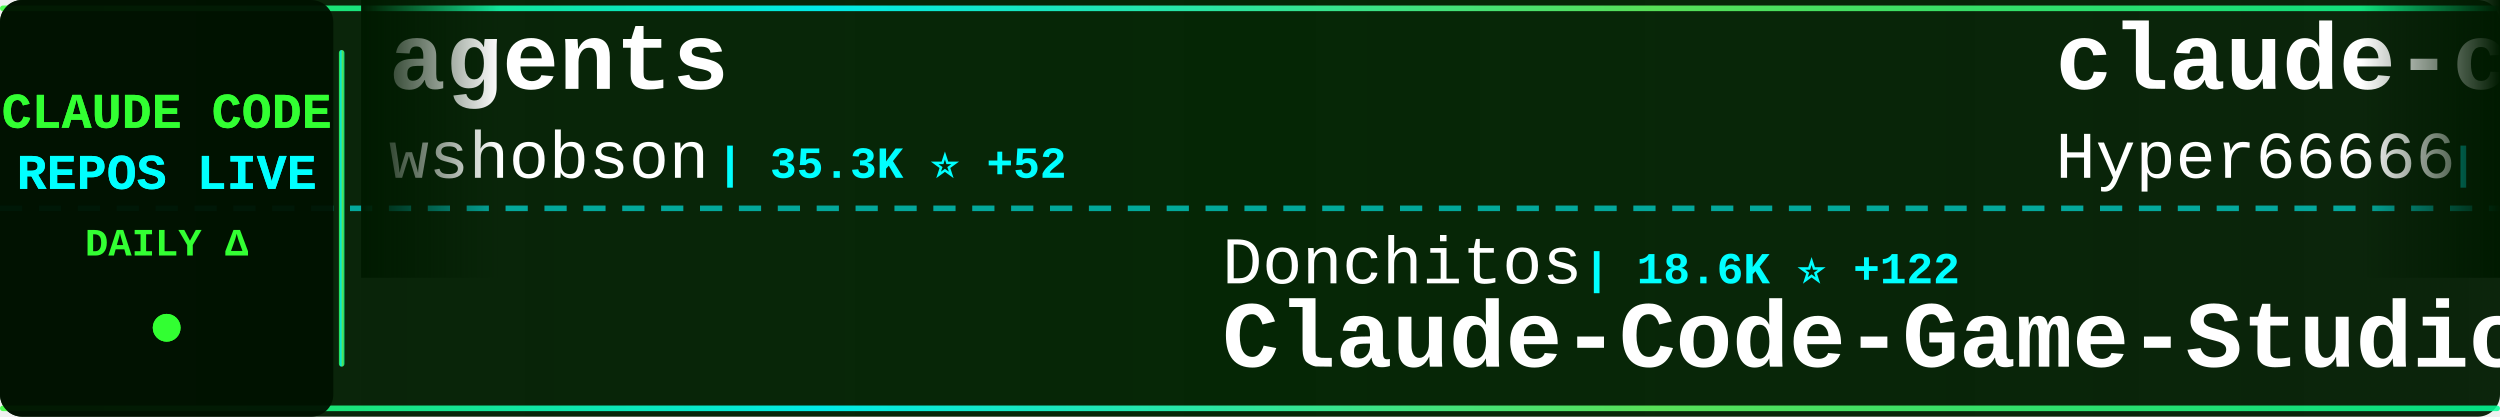
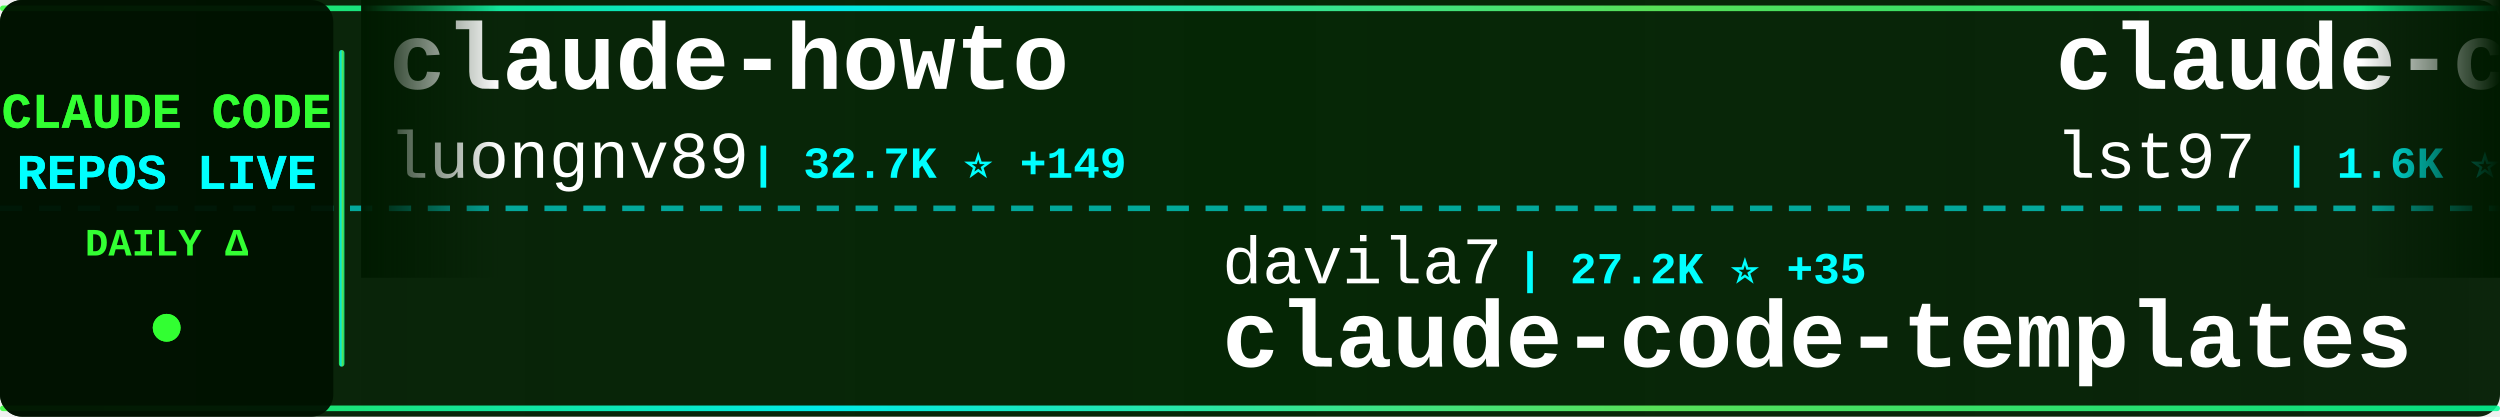
<svg xmlns="http://www.w3.org/2000/svg" width="900" height="150">
  <defs>
    <linearGradient id="tickerBg" x1="0%" y1="0%" x2="100%" y2="0%">
      <stop offset="0%" style="stop-color:#001a00;stop-opacity:0.95" />
      <stop offset="50%" style="stop-color:#002200;stop-opacity:0.98" />
      <stop offset="100%" style="stop-color:#001a00;stop-opacity:0.95" />
    </linearGradient>
    <linearGradient id="borderGrad" x1="0%" y1="0%" x2="100%" y2="0%">
      <stop offset="0%" style="stop-color:#33ff33;stop-opacity:0.85">
        <animate attributeName="stop-opacity" values="0.85;1;0.85" dur="2s" repeatCount="indefinite" />
      </stop>
      <stop offset="33%" style="stop-color:#00ffff;stop-opacity:0.9">
        <animate attributeName="stop-opacity" values="0.9;1;0.9" dur="2.2s" repeatCount="indefinite" />
      </stop>
      <stop offset="66%" style="stop-color:#66ff66;stop-opacity:0.85">
        <animate attributeName="stop-opacity" values="0.85;1;0.85" dur="1.8s" repeatCount="indefinite" />
      </stop>
      <stop offset="100%" style="stop-color:#00ff99;stop-opacity:0.85">
        <animate attributeName="stop-opacity" values="0.85;1;0.85" dur="2s" repeatCount="indefinite" />
      </stop>
    </linearGradient>
    <filter id="textGlow">
      <feGaussianBlur stdDeviation="0.1" result="coloredBlur" />
      <feMerge>
        <feMergeNode in="coloredBlur" />
        <feMergeNode in="SourceGraphic" />
      </feMerge>
    </filter>
    <filter id="metricGlow">
      <feGaussianBlur stdDeviation="0.2" result="coloredBlur" />
      <feMerge>
        <feMergeNode in="coloredBlur" />
        <feMergeNode in="SourceGraphic" />
      </feMerge>
    </filter>
    <linearGradient id="leftFade" x1="0%" y1="0%" x2="100%" y2="0%">
      <stop offset="0%" style="stop-color:#001a00;stop-opacity:1" />
      <stop offset="100%" style="stop-color:#001a00;stop-opacity:0" />
    </linearGradient>
    <linearGradient id="rightFade" x1="0%" y1="0%" x2="100%" y2="0%">
      <stop offset="0%" style="stop-color:#001a00;stop-opacity:0" />
      <stop offset="100%" style="stop-color:#001a00;stop-opacity:1" />
    </linearGradient>
  </defs>
  <rect width="900" height="150" fill="url(#tickerBg)" rx="8" />
  <rect x="0" y="2" width="900" height="2" fill="url(#borderGrad)" rx="1" />
  <rect x="0" y="146" width="900" height="2" fill="url(#borderGrad)" rx="1" />
  <line x1="0" y1="75" x2="900" y2="75" stroke="#00ffff" stroke-width="2" stroke-dasharray="8 6" opacity="0.6" />
  <rect x="0" y="0" width="120" height="150" fill="#001100" opacity="0.95" rx="8" />
  <text x="60" y="46" font-family="'Courier New', monospace" font-size="18" font-weight="bold" fill="#33ff33" text-anchor="middle" filter="url(#textGlow)">
    CLAUDE CODE
  </text>
  <text x="60" y="68" font-family="'Courier New', monospace" font-size="18" font-weight="bold" fill="#00ffff" text-anchor="middle" filter="url(#textGlow)">
    REPOS LIVE
  </text>
  <text x="60" y="92" font-family="'Courier New', monospace" font-size="14" font-weight="bold" fill="#33ff33" text-anchor="middle">
    DAILY Δ
  </text>
  <circle cx="60" cy="118" r="5" fill="#33ff33" filter="url(#metricGlow)">
    <animate attributeName="r" values="4;6;4" dur="1.5s" repeatCount="indefinite" />
    <animate attributeName="opacity" values="0.6;1;0.6" dur="1.5s" repeatCount="indefinite" />
  </circle>
  <rect x="122" y="18" width="2" height="114" fill="url(#borderGrad)" rx="1" />
  <clipPath id="tickerClip">
    <rect x="130" y="0" width="770" height="150" />
  </clipPath>
  <g clip-path="url(#tickerClip)">
    <g id="tickerItems">
      <animateTransform attributeName="transform" attributeType="XML" type="translate" from="0 0" to="-3000 0" dur="54s" repeatCount="indefinite" />
      <g transform="translate(0, 0)">
-         <text x="140" y="32" font-family="'Courier New', monospace" font-size="34" font-weight="bold" fill="#ffffff">agents</text>
-         <text x="140" y="64" font-family="'Courier New', monospace" font-size="24" font-weight="normal" fill="#ffffff" opacity="1.0">wshobson</text>
-         <text x="258" y="64" font-family="'Courier New', monospace" font-size="16" font-weight="bold" fill="#00ffff"> | 35.3K ⭐ +52</text>
+         <text x="140" y="32" font-family="'Courier New', monospace" font-size="34" font-weight="bold" fill="#ffffff">claude-howto</text>
+         <text x="140" y="64" font-family="'Courier New', monospace" font-size="24" font-weight="normal" fill="#ffffff" opacity="1.0">luongnv89</text>
+         <text x="270" y="64" font-family="'Courier New', monospace" font-size="16" font-weight="bold" fill="#00ffff"> | 32.7K ⭐ +149</text>
      </g>
      <g transform="translate(300, 0)">
-         <text x="140" y="102" font-family="'Courier New', monospace" font-size="24" font-weight="normal" fill="#ffffff" opacity="1.0">Donchitos</text>
-         <text x="270" y="102" font-family="'Courier New', monospace" font-size="16" font-weight="bold" fill="#00ffff"> | 18.6K ⭐ +122</text>
-         <text x="140" y="132" font-family="'Courier New', monospace" font-size="34" font-weight="bold" fill="#ffffff">Claude-Code-Game-Studios</text>
+         <text x="140" y="102" font-family="'Courier New', monospace" font-size="24" font-weight="normal" fill="#ffffff" opacity="1.0">davila7</text>
+         <text x="246" y="102" font-family="'Courier New', monospace" font-size="16" font-weight="bold" fill="#00ffff"> | 27.2K ⭐ +35</text>
+         <text x="140" y="132" font-family="'Courier New', monospace" font-size="34" font-weight="bold" fill="#ffffff">claude-code-templates</text>
      </g>
      <g transform="translate(600, 0)">
-         <text x="140" y="32" font-family="'Courier New', monospace" font-size="34" font-weight="bold" fill="#ffffff">claude-code-sourcemap</text>
-         <text x="140" y="64" font-family="'Courier New', monospace" font-size="24" font-weight="normal" fill="#ffffff" opacity="1.0">Hyper66666</text>
-         <text x="282" y="64" font-family="'Courier New', monospace" font-size="16" font-weight="bold" fill="#00ffff"> | 214 ⭐</text>
+         <text x="140" y="32" font-family="'Courier New', monospace" font-size="34" font-weight="bold" fill="#ffffff">claude-code-sub-agents</text>
+         <text x="140" y="64" font-family="'Courier New', monospace" font-size="24" font-weight="normal" fill="#ffffff" opacity="1.0">lst97</text>
+         <text x="222" y="64" font-family="'Courier New', monospace" font-size="16" font-weight="bold" fill="#00ffff"> | 1.6K ⭐</text>
      </g>
      <g transform="translate(900, 0)">
-         <text x="140" y="102" font-family="'Courier New', monospace" font-size="24" font-weight="normal" fill="#ffffff" opacity="1.0">ChrisWiles</text>
-         <text x="282" y="102" font-family="'Courier New', monospace" font-size="16" font-weight="bold" fill="#00ffff"> | 5.9K ⭐ +4</text>
-         <text x="140" y="132" font-family="'Courier New', monospace" font-size="34" font-weight="bold" fill="#ffffff">claude-code-showcase</text>
+         <text x="140" y="102" font-family="'Courier New', monospace" font-size="24" font-weight="normal" fill="#ffffff" opacity="1.0">alejandrobalderas</text>
+         <text x="366" y="102" font-family="'Courier New', monospace" font-size="16" font-weight="bold" fill="#00ffff"> | 1.9K ⭐ +2</text>
+         <text x="140" y="132" font-family="'Courier New', monospace" font-size="34" font-weight="bold" fill="#ffffff">claude-code-from-source</text>
      </g>
      <g transform="translate(1200, 0)">
-         <text x="140" y="32" font-family="'Courier New', monospace" font-size="34" font-weight="bold" fill="#ffffff">free-claude-code</text>
-         <text x="140" y="64" font-family="'Courier New', monospace" font-size="24" font-weight="normal" fill="#ffffff" opacity="1.0">Alishahryar1</text>
-         <text x="306" y="64" font-family="'Courier New', monospace" font-size="16" font-weight="bold" fill="#00ffff"> | 24.3K ⭐ +277</text>
+         <text x="140" y="32" font-family="'Courier New', monospace" font-size="34" font-weight="bold" fill="#ffffff">awesome-claude-code-suba...</text>
+         <text x="140" y="64" font-family="'Courier New', monospace" font-size="24" font-weight="normal" fill="#ffffff" opacity="1.0">VoltAgent</text>
+         <text x="270" y="64" font-family="'Courier New', monospace" font-size="16" font-weight="bold" fill="#00ffff"> | 19.7K ⭐ +84</text>
      </g>
      <g transform="translate(1500, 0)">
-         <text x="140" y="102" font-family="'Courier New', monospace" font-size="24" font-weight="normal" fill="#ffffff" opacity="1.0">zstmfhy</text>
-         <text x="246" y="102" font-family="'Courier New', monospace" font-size="16" font-weight="bold" fill="#00ffff"> | 189 ⭐</text>
-         <text x="140" y="132" font-family="'Courier New', monospace" font-size="34" font-weight="bold" fill="#ffffff">Claude-code</text>
+         <text x="140" y="102" font-family="'Courier New', monospace" font-size="24" font-weight="normal" fill="#ffffff" opacity="1.0">snarktank</text>
+         <text x="270" y="102" font-family="'Courier New', monospace" font-size="16" font-weight="bold" fill="#00ffff"> | 19.0K ⭐ +68</text>
+         <text x="140" y="132" font-family="'Courier New', monospace" font-size="34" font-weight="bold" fill="#ffffff">ralph</text>
      </g>
      <g transform="translate(1800, 0)">
-         <text x="140" y="32" font-family="'Courier New', monospace" font-size="34" font-weight="bold" fill="#ffffff">claude_code_src</text>
-         <text x="140" y="64" font-family="'Courier New', monospace" font-size="24" font-weight="normal" fill="#ffffff" opacity="1.0">ponponon</text>
-         <text x="258" y="64" font-family="'Courier New', monospace" font-size="16" font-weight="bold" fill="#00ffff"> | 2.2K ⭐ +2</text>
+         <text x="140" y="32" font-family="'Courier New', monospace" font-size="34" font-weight="bold" fill="#ffffff">claude-code-infrastructu...</text>
+         <text x="140" y="64" font-family="'Courier New', monospace" font-size="24" font-weight="normal" fill="#ffffff" opacity="1.0">diet103</text>
+         <text x="246" y="64" font-family="'Courier New', monospace" font-size="16" font-weight="bold" fill="#00ffff"> | 9.6K ⭐ +4</text>
      </g>
      <g transform="translate(2100, 0)">
-         <text x="140" y="102" font-family="'Courier New', monospace" font-size="24" font-weight="normal" fill="#ffffff" opacity="1.0">guanshan</text>
-         <text x="258" y="102" font-family="'Courier New', monospace" font-size="16" font-weight="bold" fill="#00ffff"> | 59 ⭐</text>
-         <text x="140" y="132" font-family="'Courier New', monospace" font-size="34" font-weight="bold" fill="#ffffff">ClaudeCode</text>
+         <text x="140" y="102" font-family="'Courier New', monospace" font-size="24" font-weight="normal" fill="#ffffff" opacity="1.0">hangsman</text>
+         <text x="258" y="102" font-family="'Courier New', monospace" font-size="16" font-weight="bold" fill="#00ffff"> | 775 ⭐ +1</text>
+         <text x="140" y="132" font-family="'Courier New', monospace" font-size="34" font-weight="bold" fill="#ffffff">claude-code-source</text>
      </g>
      <g transform="translate(2400, 0)">
-         <text x="140" y="32" font-family="'Courier New', monospace" font-size="34" font-weight="bold" fill="#ffffff">claude-code-proxy</text>
-         <text x="140" y="64" font-family="'Courier New', monospace" font-size="24" font-weight="normal" fill="#ffffff" opacity="1.0">fuergaosi233</text>
-         <text x="306" y="64" font-family="'Courier New', monospace" font-size="16" font-weight="bold" fill="#00ffff"> | 2.6K ⭐ +2</text>
+         <text x="140" y="32" font-family="'Courier New', monospace" font-size="34" font-weight="bold" fill="#ffffff">claude-code-my-workflow</text>
+         <text x="140" y="64" font-family="'Courier New', monospace" font-size="24" font-weight="normal" fill="#ffffff" opacity="1.0">pedrohcgs</text>
+         <text x="270" y="64" font-family="'Courier New', monospace" font-size="16" font-weight="bold" fill="#00ffff"> | 1.1K ⭐ +4</text>
      </g>
      <g transform="translate(2700, 0)">
-         <text x="140" y="102" font-family="'Courier New', monospace" font-size="24" font-weight="normal" fill="#ffffff" opacity="1.0">wanshuiyin</text>
-         <text x="282" y="102" font-family="'Courier New', monospace" font-size="16" font-weight="bold" fill="#00ffff"> | 9.2K ⭐ +219</text>
-         <text x="140" y="132" font-family="'Courier New', monospace" font-size="34" font-weight="bold" fill="#ffffff">Auto-claude-code-researc...</text>
+         <text x="140" y="102" font-family="'Courier New', monospace" font-size="24" font-weight="normal" fill="#ffffff" opacity="1.0">777genius</text>
+         <text x="270" y="102" font-family="'Courier New', monospace" font-size="16" font-weight="bold" fill="#00ffff"> | 911 ⭐</text>
+         <text x="140" y="132" font-family="'Courier New', monospace" font-size="34" font-weight="bold" fill="#ffffff">claude-code-source-code</text>
      </g>
      <g transform="translate(3000, 0)">
-         <text x="140" y="32" font-family="'Courier New', monospace" font-size="34" font-weight="bold" fill="#ffffff">agents</text>
-         <text x="140" y="64" font-family="'Courier New', monospace" font-size="24" font-weight="normal" fill="#ffffff" opacity="1.0">wshobson</text>
-         <text x="258" y="64" font-family="'Courier New', monospace" font-size="16" font-weight="bold" fill="#00ffff"> | 35.3K ⭐ +52</text>
+         <text x="140" y="32" font-family="'Courier New', monospace" font-size="34" font-weight="bold" fill="#ffffff">claude-howto</text>
+         <text x="140" y="64" font-family="'Courier New', monospace" font-size="24" font-weight="normal" fill="#ffffff" opacity="1.0">luongnv89</text>
+         <text x="270" y="64" font-family="'Courier New', monospace" font-size="16" font-weight="bold" fill="#00ffff"> | 32.7K ⭐ +149</text>
      </g>
      <g transform="translate(3300, 0)">
-         <text x="140" y="102" font-family="'Courier New', monospace" font-size="24" font-weight="normal" fill="#ffffff" opacity="1.0">Donchitos</text>
-         <text x="270" y="102" font-family="'Courier New', monospace" font-size="16" font-weight="bold" fill="#00ffff"> | 18.6K ⭐ +122</text>
-         <text x="140" y="132" font-family="'Courier New', monospace" font-size="34" font-weight="bold" fill="#ffffff">Claude-Code-Game-Studios</text>
+         <text x="140" y="102" font-family="'Courier New', monospace" font-size="24" font-weight="normal" fill="#ffffff" opacity="1.0">davila7</text>
+         <text x="246" y="102" font-family="'Courier New', monospace" font-size="16" font-weight="bold" fill="#00ffff"> | 27.2K ⭐ +35</text>
+         <text x="140" y="132" font-family="'Courier New', monospace" font-size="34" font-weight="bold" fill="#ffffff">claude-code-templates</text>
      </g>
      <g transform="translate(3600, 0)">
-         <text x="140" y="32" font-family="'Courier New', monospace" font-size="34" font-weight="bold" fill="#ffffff">claude-code-sourcemap</text>
-         <text x="140" y="64" font-family="'Courier New', monospace" font-size="24" font-weight="normal" fill="#ffffff" opacity="1.0">Hyper66666</text>
-         <text x="282" y="64" font-family="'Courier New', monospace" font-size="16" font-weight="bold" fill="#00ffff"> | 214 ⭐</text>
+         <text x="140" y="32" font-family="'Courier New', monospace" font-size="34" font-weight="bold" fill="#ffffff">claude-code-sub-agents</text>
+         <text x="140" y="64" font-family="'Courier New', monospace" font-size="24" font-weight="normal" fill="#ffffff" opacity="1.0">lst97</text>
+         <text x="222" y="64" font-family="'Courier New', monospace" font-size="16" font-weight="bold" fill="#00ffff"> | 1.6K ⭐</text>
      </g>
      <g transform="translate(3900, 0)">
-         <text x="140" y="102" font-family="'Courier New', monospace" font-size="24" font-weight="normal" fill="#ffffff" opacity="1.0">ChrisWiles</text>
-         <text x="282" y="102" font-family="'Courier New', monospace" font-size="16" font-weight="bold" fill="#00ffff"> | 5.9K ⭐ +4</text>
-         <text x="140" y="132" font-family="'Courier New', monospace" font-size="34" font-weight="bold" fill="#ffffff">claude-code-showcase</text>
+         <text x="140" y="102" font-family="'Courier New', monospace" font-size="24" font-weight="normal" fill="#ffffff" opacity="1.0">alejandrobalderas</text>
+         <text x="366" y="102" font-family="'Courier New', monospace" font-size="16" font-weight="bold" fill="#00ffff"> | 1.9K ⭐ +2</text>
+         <text x="140" y="132" font-family="'Courier New', monospace" font-size="34" font-weight="bold" fill="#ffffff">claude-code-from-source</text>
      </g>
    </g>
  </g>
  <rect x="130" y="0" width="50" height="100" fill="url(#leftFade)" />
  <rect x="850" y="0" width="50" height="100" fill="url(#rightFade)" />
</svg>
